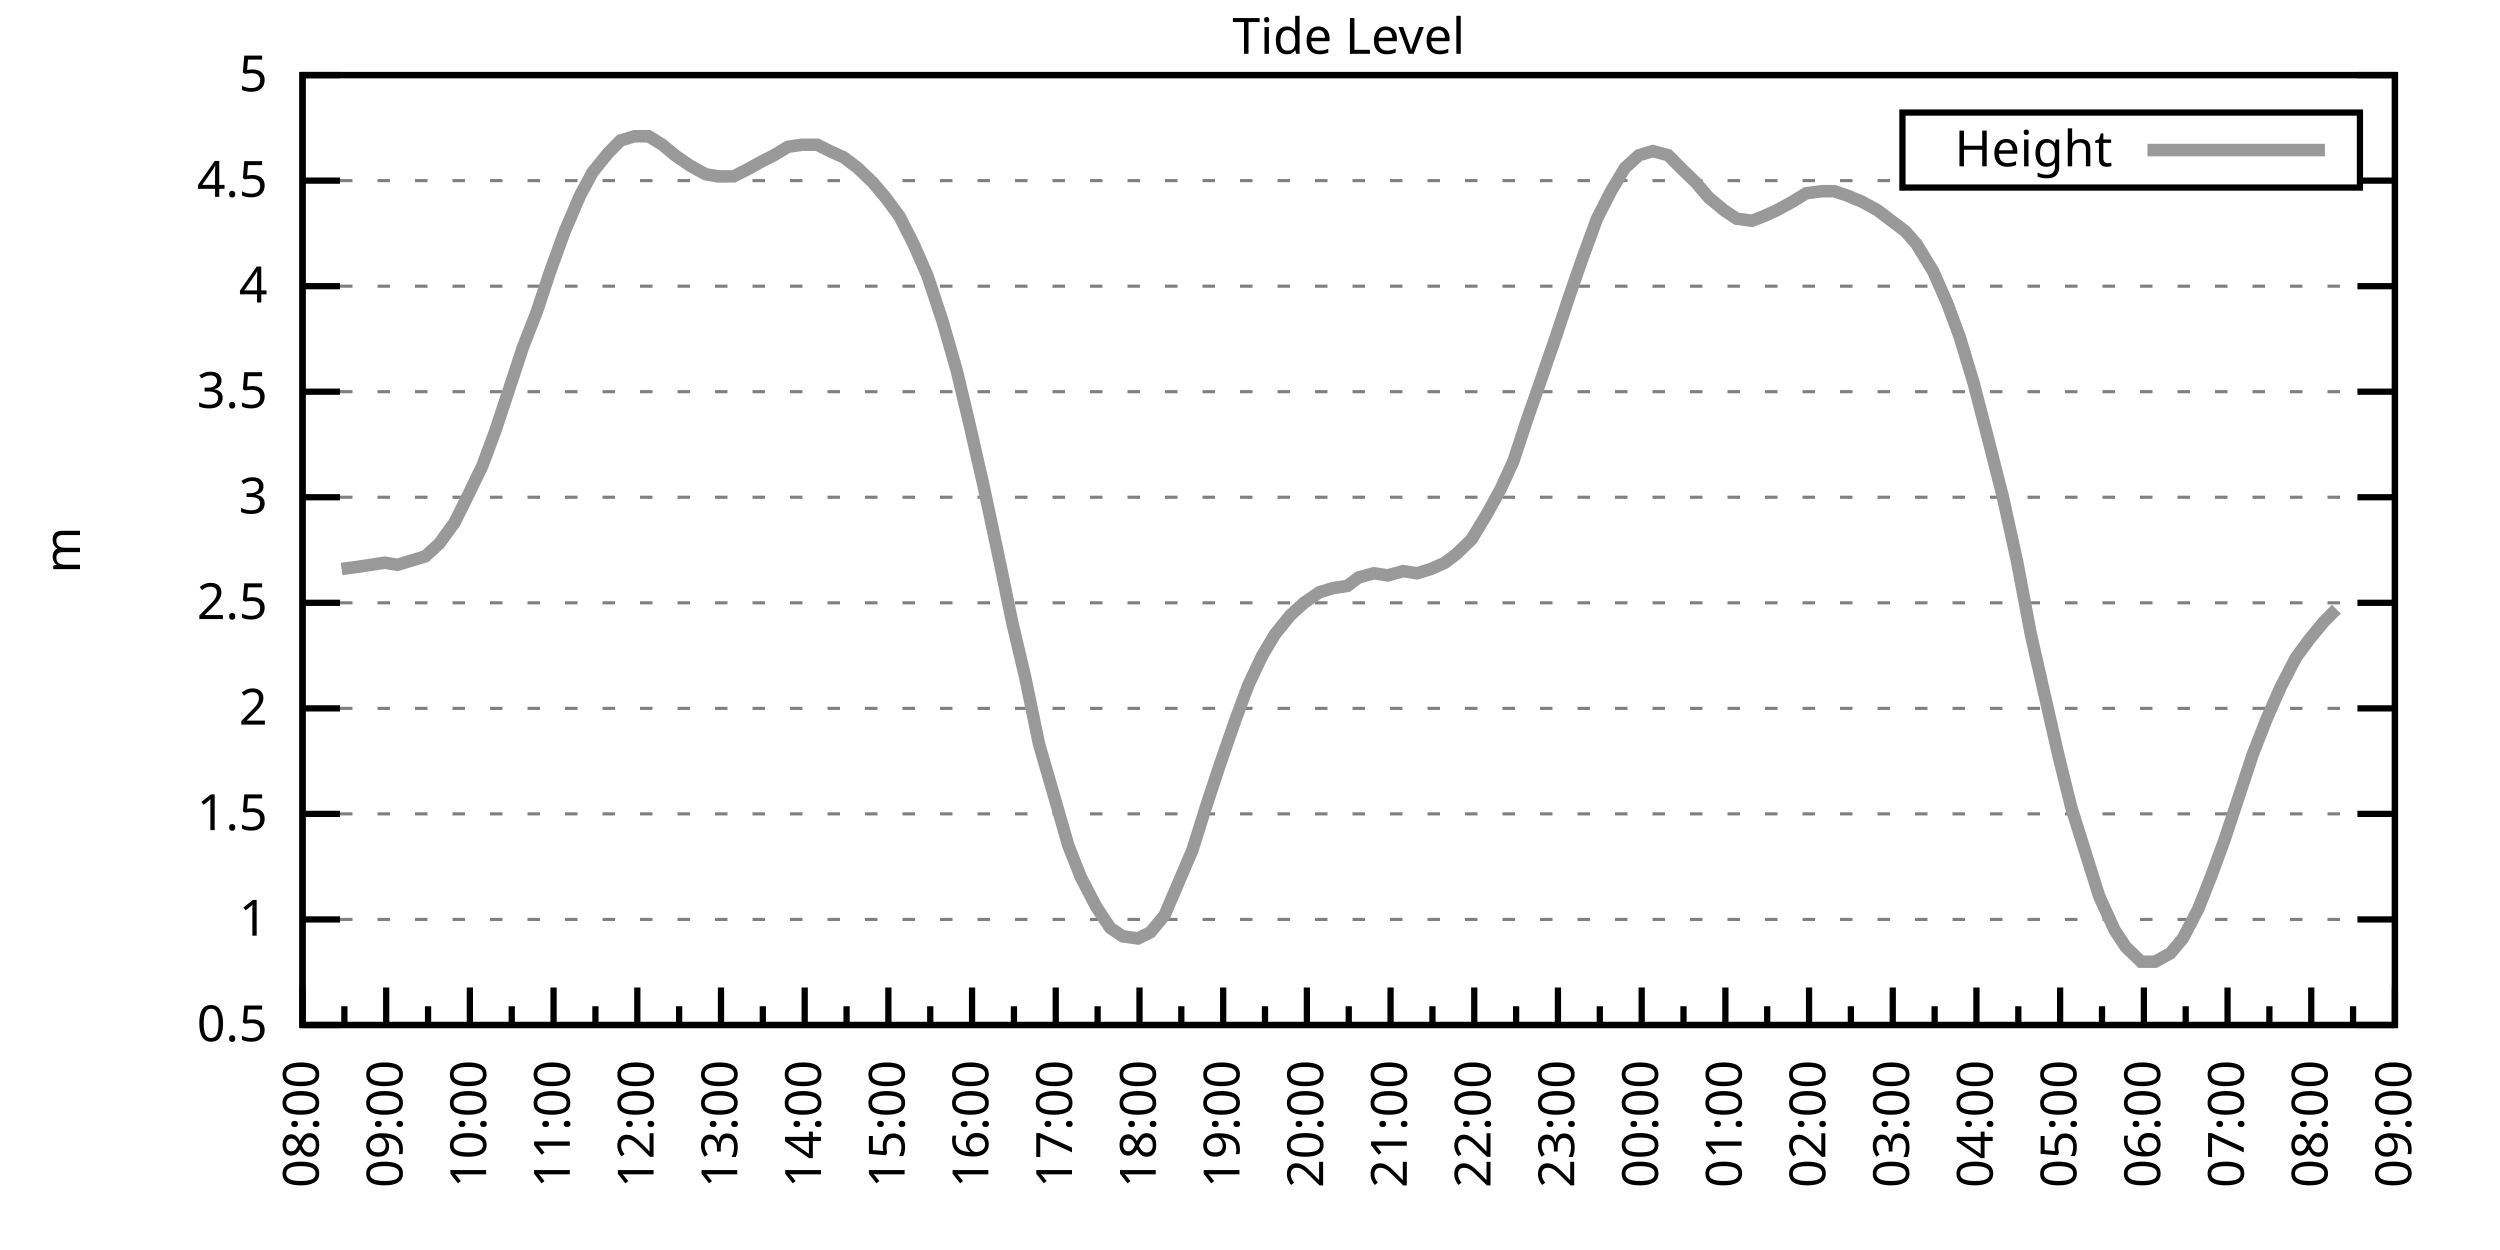
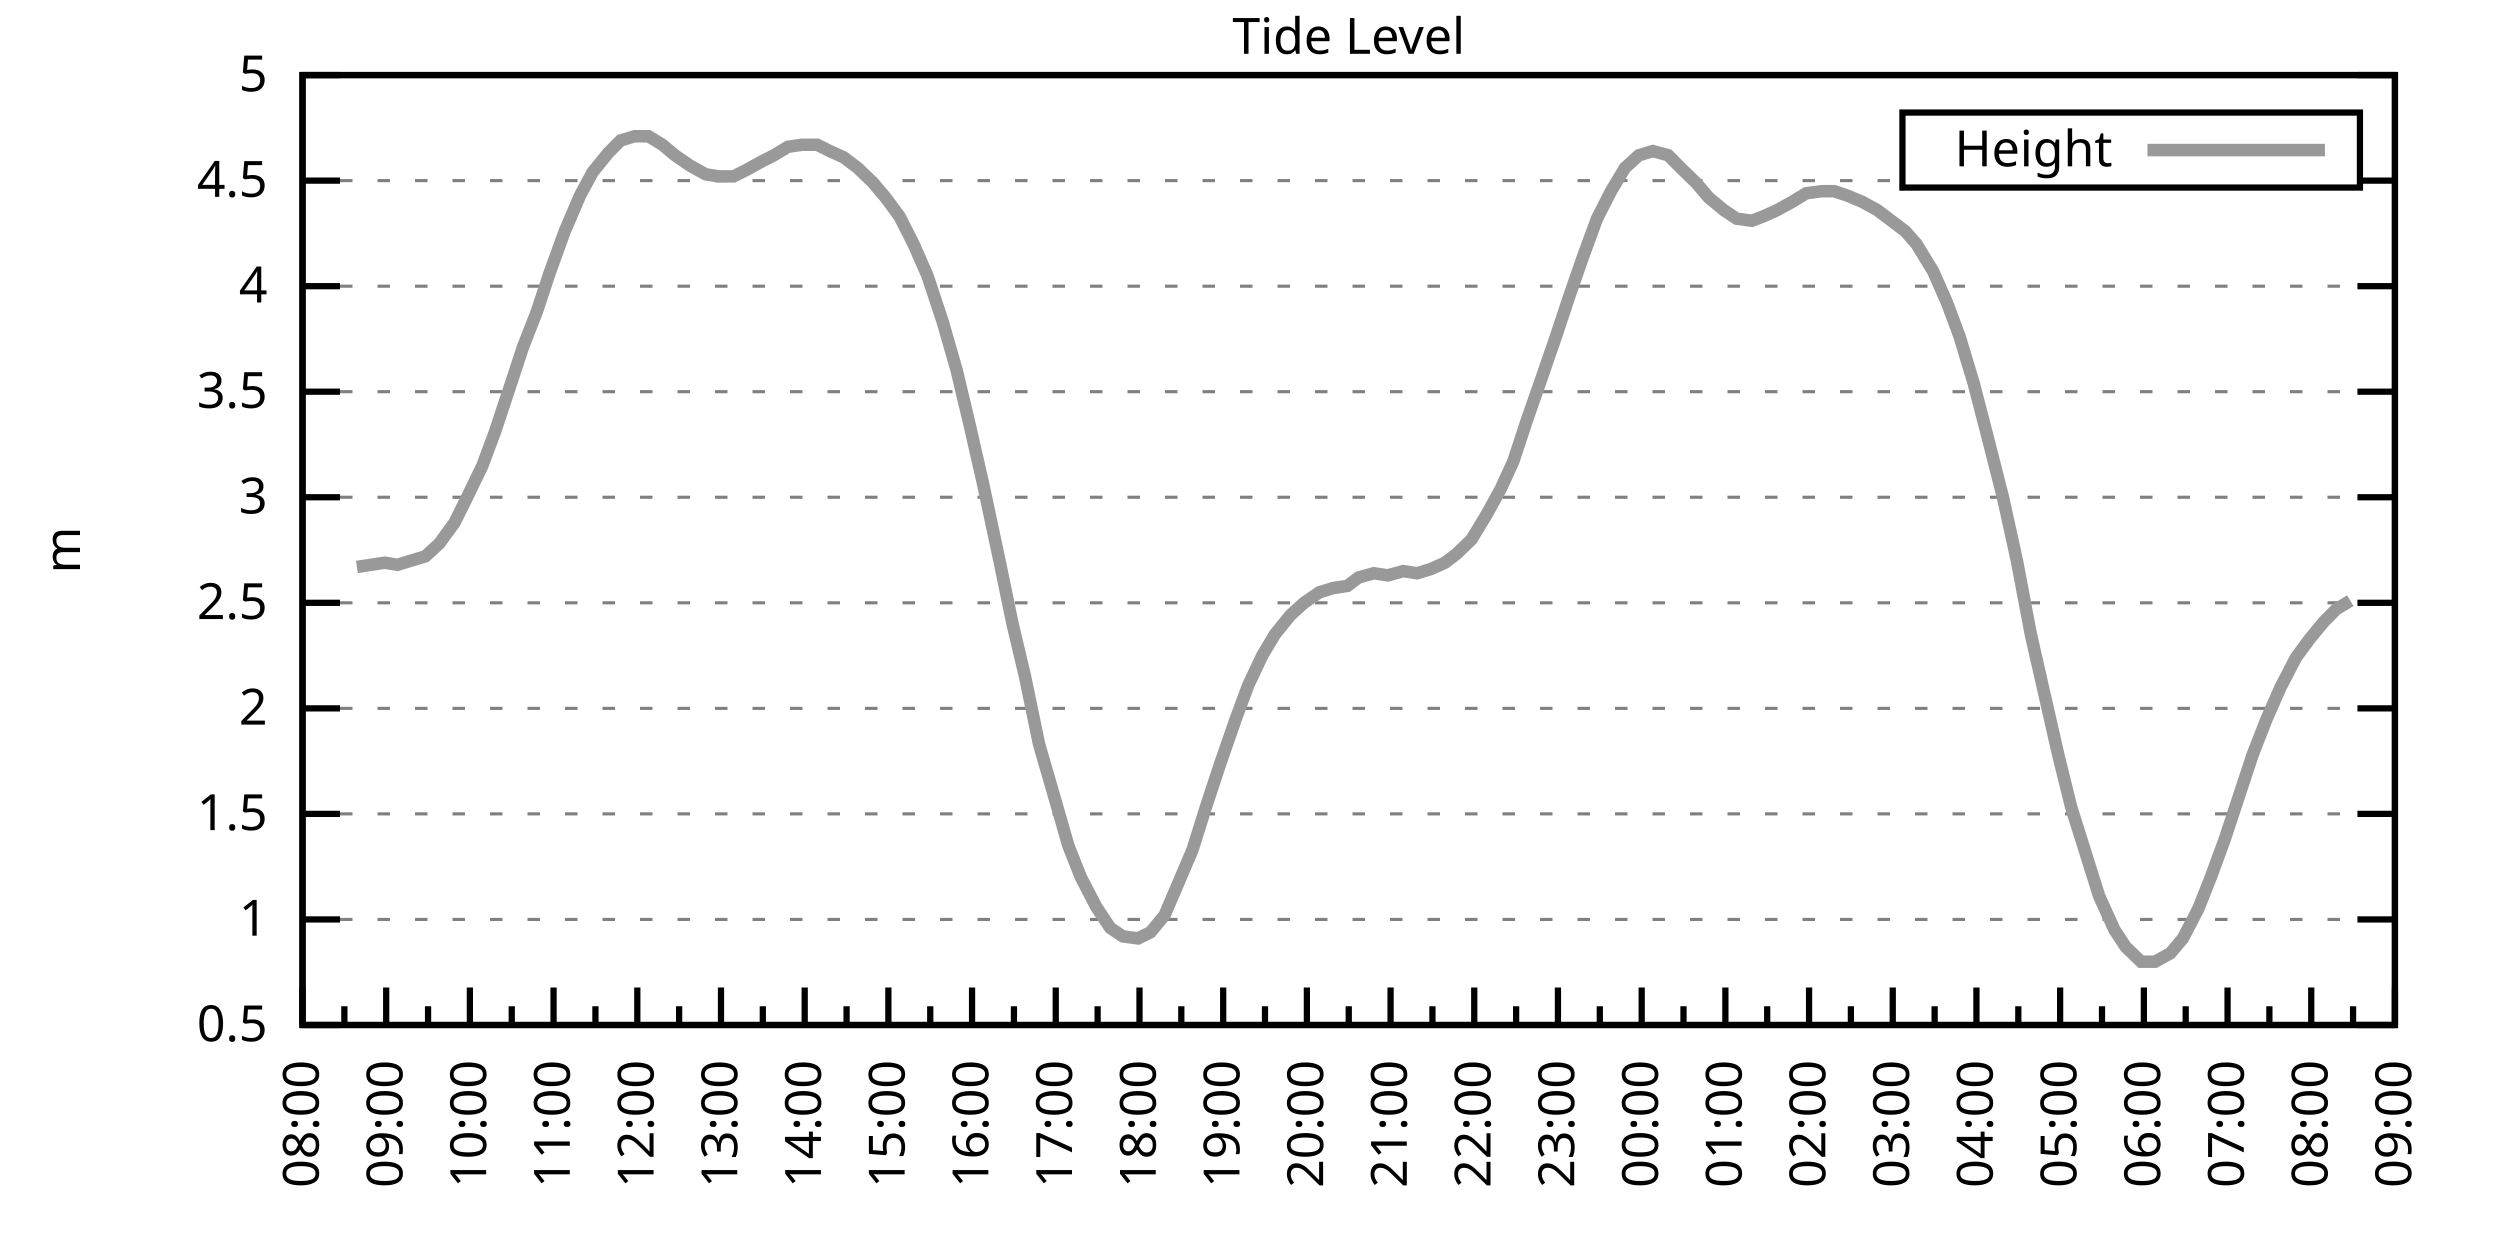
<svg xmlns="http://www.w3.org/2000/svg" xmlns:xlink="http://www.w3.org/1999/xlink" width="400" height="200" viewBox="0 0 400 200">
  <g id="gnuplot_canvas">
    <rect x="0" y="0" width="400" height="200" fill="none" />
    <defs>
      <circle id="gpDot" r="0.5" stroke-width="0.5" stroke="currentColor" />
      <path id="gpPt0" stroke-width="0.333" stroke="currentColor" d="M-1,0 h2 M0,-1 v2" />
      <path id="gpPt1" stroke-width="0.333" stroke="currentColor" d="M-1,-1 L1,1 M1,-1 L-1,1" />
      <path id="gpPt2" stroke-width="0.333" stroke="currentColor" d="M-1,0 L1,0 M0,-1 L0,1 M-1,-1 L1,1 M-1,1 L1,-1" />
      <rect id="gpPt3" stroke-width="0.333" stroke="currentColor" x="-1" y="-1" width="2" height="2" />
      <rect id="gpPt4" stroke-width="0.333" stroke="currentColor" fill="currentColor" x="-1" y="-1" width="2" height="2" />
      <circle id="gpPt5" stroke-width="0.333" stroke="currentColor" cx="0" cy="0" r="1" />
      <use xlink:href="#gpPt5" id="gpPt6" fill="currentColor" stroke="none" />
      <path id="gpPt7" stroke-width="0.333" stroke="currentColor" d="M0,-1.33 L-1.33,0.67 L1.33,0.67 z" />
      <use xlink:href="#gpPt7" id="gpPt8" fill="currentColor" stroke="none" />
      <use xlink:href="#gpPt7" id="gpPt9" stroke="currentColor" transform="rotate(180)" />
      <use xlink:href="#gpPt9" id="gpPt10" fill="currentColor" stroke="none" />
      <use xlink:href="#gpPt3" id="gpPt11" stroke="currentColor" transform="rotate(45)" />
      <use xlink:href="#gpPt11" id="gpPt12" fill="currentColor" stroke="none" />
      <path id="gpPt13" stroke-width="0.333" stroke="currentColor" d="M0,1.330 L1.265,0.411 L0.782,-1.067 L-0.782,-1.076 L-1.265,0.411 z" />
      <use xlink:href="#gpPt13" id="gpPt14" fill="currentColor" stroke="none" />
      <filter id="textbox" filterUnits="objectBoundingBox" x="0" y="0" height="1" width="1">
        <feFlood flood-color="white" flood-opacity="1" result="bgnd" />
        <feComposite in="SourceGraphic" in2="bgnd" operator="atop" />
      </filter>
      <filter id="greybox" filterUnits="objectBoundingBox" x="0" y="0" height="1" width="1">
        <feFlood flood-color="lightgrey" flood-opacity="1" result="grey" />
        <feComposite in="SourceGraphic" in2="grey" operator="atop" />
      </filter>
    </defs>
    <g fill="none" color="white" stroke="currentColor" stroke-width="1.00" stroke-linecap="butt" stroke-linejoin="miter">
</g>
    <g fill="none" color="black" stroke="currentColor" stroke-width="1.00" stroke-linecap="butt" stroke-linejoin="miter">
      <g stroke="none" shape-rendering="crispEdges">
        <polygon fill="rgb(255, 255, 255)" points="48.40,164.00 383.18,164.00 383.18,12.02 48.40,12.02 " />
      </g>
    </g>
    <g fill="none" color="black" stroke="currentColor" stroke-width="1.00" stroke-linecap="butt" stroke-linejoin="miter">
</g>
    <g fill="none" color="black" stroke="black" stroke-width="0.50" stroke-linecap="butt" stroke-linejoin="miter">
</g>
    <g fill="none" color="gray" stroke="currentColor" stroke-width="0.50" stroke-linecap="butt" stroke-linejoin="miter">
      <path stroke="gray" stroke-dasharray="2,4" class="gridline" d="M48.40,164.00 L383.19,164.00  " />
    </g>
    <g fill="none" color="gray" stroke="gray" stroke-width="1.00" stroke-linecap="butt" stroke-linejoin="miter">
</g>
    <g fill="none" color="black" stroke="currentColor" stroke-width="1.00" stroke-linecap="butt" stroke-linejoin="miter">
      <path stroke="black" d="M48.40,164.00 L54.40,164.00 M383.19,164.00 L377.19,164.00  " />
      <g transform="translate(42.80,166.60)" stroke="none" fill="black" font-family="Sans" font-size="8.00" text-anchor="end">
        <text>
          <tspan font-family="Sans"> 0.5</tspan>
        </text>
      </g>
    </g>
    <g fill="none" color="black" stroke="currentColor" stroke-width="1.00" stroke-linecap="butt" stroke-linejoin="miter">
</g>
    <g fill="none" color="black" stroke="black" stroke-width="0.50" stroke-linecap="butt" stroke-linejoin="miter">
</g>
    <g fill="none" color="gray" stroke="currentColor" stroke-width="0.50" stroke-linecap="butt" stroke-linejoin="miter">
      <path stroke="gray" stroke-dasharray="2,4" class="gridline" d="M48.40,147.11 L383.19,147.11  " />
    </g>
    <g fill="none" color="gray" stroke="gray" stroke-width="1.00" stroke-linecap="butt" stroke-linejoin="miter">
</g>
    <g fill="none" color="black" stroke="currentColor" stroke-width="1.00" stroke-linecap="butt" stroke-linejoin="miter">
      <path stroke="black" d="M48.40,147.11 L54.40,147.11 M383.19,147.11 L377.19,147.11  " />
      <g transform="translate(42.80,149.71)" stroke="none" fill="black" font-family="Sans" font-size="8.00" text-anchor="end">
        <text>
          <tspan font-family="Sans"> 1</tspan>
        </text>
      </g>
    </g>
    <g fill="none" color="black" stroke="currentColor" stroke-width="1.00" stroke-linecap="butt" stroke-linejoin="miter">
</g>
    <g fill="none" color="black" stroke="black" stroke-width="0.50" stroke-linecap="butt" stroke-linejoin="miter">
</g>
    <g fill="none" color="gray" stroke="currentColor" stroke-width="0.50" stroke-linecap="butt" stroke-linejoin="miter">
      <path stroke="gray" stroke-dasharray="2,4" class="gridline" d="M48.40,130.22 L383.19,130.22  " />
    </g>
    <g fill="none" color="gray" stroke="gray" stroke-width="1.00" stroke-linecap="butt" stroke-linejoin="miter">
</g>
    <g fill="none" color="black" stroke="currentColor" stroke-width="1.00" stroke-linecap="butt" stroke-linejoin="miter">
      <path stroke="black" d="M48.40,130.22 L54.40,130.22 M383.19,130.22 L377.19,130.22  " />
      <g transform="translate(42.80,132.82)" stroke="none" fill="black" font-family="Sans" font-size="8.00" text-anchor="end">
        <text>
          <tspan font-family="Sans"> 1.5</tspan>
        </text>
      </g>
    </g>
    <g fill="none" color="black" stroke="currentColor" stroke-width="1.00" stroke-linecap="butt" stroke-linejoin="miter">
</g>
    <g fill="none" color="black" stroke="black" stroke-width="0.50" stroke-linecap="butt" stroke-linejoin="miter">
</g>
    <g fill="none" color="gray" stroke="currentColor" stroke-width="0.50" stroke-linecap="butt" stroke-linejoin="miter">
      <path stroke="gray" stroke-dasharray="2,4" class="gridline" d="M48.40,113.34 L383.19,113.34  " />
    </g>
    <g fill="none" color="gray" stroke="gray" stroke-width="1.00" stroke-linecap="butt" stroke-linejoin="miter">
</g>
    <g fill="none" color="black" stroke="currentColor" stroke-width="1.00" stroke-linecap="butt" stroke-linejoin="miter">
      <path stroke="black" d="M48.40,113.34 L54.40,113.34 M383.19,113.34 L377.19,113.34  " />
      <g transform="translate(42.80,115.94)" stroke="none" fill="black" font-family="Sans" font-size="8.00" text-anchor="end">
        <text>
          <tspan font-family="Sans"> 2</tspan>
        </text>
      </g>
    </g>
    <g fill="none" color="black" stroke="currentColor" stroke-width="1.00" stroke-linecap="butt" stroke-linejoin="miter">
</g>
    <g fill="none" color="black" stroke="black" stroke-width="0.50" stroke-linecap="butt" stroke-linejoin="miter">
</g>
    <g fill="none" color="gray" stroke="currentColor" stroke-width="0.50" stroke-linecap="butt" stroke-linejoin="miter">
      <path stroke="gray" stroke-dasharray="2,4" class="gridline" d="M48.40,96.45 L383.19,96.45  " />
    </g>
    <g fill="none" color="gray" stroke="gray" stroke-width="1.00" stroke-linecap="butt" stroke-linejoin="miter">
</g>
    <g fill="none" color="black" stroke="currentColor" stroke-width="1.00" stroke-linecap="butt" stroke-linejoin="miter">
      <path stroke="black" d="M48.40,96.45 L54.40,96.45 M383.19,96.45 L377.19,96.45  " />
      <g transform="translate(42.80,99.05)" stroke="none" fill="black" font-family="Sans" font-size="8.00" text-anchor="end">
        <text>
          <tspan font-family="Sans"> 2.5</tspan>
        </text>
      </g>
    </g>
    <g fill="none" color="black" stroke="currentColor" stroke-width="1.00" stroke-linecap="butt" stroke-linejoin="miter">
</g>
    <g fill="none" color="black" stroke="black" stroke-width="0.50" stroke-linecap="butt" stroke-linejoin="miter">
</g>
    <g fill="none" color="gray" stroke="currentColor" stroke-width="0.50" stroke-linecap="butt" stroke-linejoin="miter">
      <path stroke="gray" stroke-dasharray="2,4" class="gridline" d="M48.40,79.56 L383.19,79.56  " />
    </g>
    <g fill="none" color="gray" stroke="gray" stroke-width="1.00" stroke-linecap="butt" stroke-linejoin="miter">
</g>
    <g fill="none" color="black" stroke="currentColor" stroke-width="1.00" stroke-linecap="butt" stroke-linejoin="miter">
      <path stroke="black" d="M48.40,79.56 L54.40,79.56 M383.19,79.56 L377.19,79.56  " />
      <g transform="translate(42.80,82.16)" stroke="none" fill="black" font-family="Sans" font-size="8.00" text-anchor="end">
        <text>
          <tspan font-family="Sans"> 3</tspan>
        </text>
      </g>
    </g>
    <g fill="none" color="black" stroke="currentColor" stroke-width="1.00" stroke-linecap="butt" stroke-linejoin="miter">
</g>
    <g fill="none" color="black" stroke="black" stroke-width="0.50" stroke-linecap="butt" stroke-linejoin="miter">
</g>
    <g fill="none" color="gray" stroke="currentColor" stroke-width="0.50" stroke-linecap="butt" stroke-linejoin="miter">
      <path stroke="gray" stroke-dasharray="2,4" class="gridline" d="M48.40,62.67 L383.19,62.67  " />
    </g>
    <g fill="none" color="gray" stroke="gray" stroke-width="1.00" stroke-linecap="butt" stroke-linejoin="miter">
</g>
    <g fill="none" color="black" stroke="currentColor" stroke-width="1.00" stroke-linecap="butt" stroke-linejoin="miter">
      <path stroke="black" d="M48.40,62.67 L54.40,62.67 M383.19,62.67 L377.19,62.67  " />
      <g transform="translate(42.80,65.27)" stroke="none" fill="black" font-family="Sans" font-size="8.00" text-anchor="end">
        <text>
          <tspan font-family="Sans"> 3.5</tspan>
        </text>
      </g>
    </g>
    <g fill="none" color="black" stroke="currentColor" stroke-width="1.00" stroke-linecap="butt" stroke-linejoin="miter">
</g>
    <g fill="none" color="black" stroke="black" stroke-width="0.50" stroke-linecap="butt" stroke-linejoin="miter">
</g>
    <g fill="none" color="gray" stroke="currentColor" stroke-width="0.50" stroke-linecap="butt" stroke-linejoin="miter">
      <path stroke="gray" stroke-dasharray="2,4" class="gridline" d="M48.40,45.79 L383.19,45.79  " />
    </g>
    <g fill="none" color="gray" stroke="gray" stroke-width="1.00" stroke-linecap="butt" stroke-linejoin="miter">
</g>
    <g fill="none" color="black" stroke="currentColor" stroke-width="1.00" stroke-linecap="butt" stroke-linejoin="miter">
      <path stroke="black" d="M48.40,45.79 L54.40,45.79 M383.19,45.79 L377.19,45.79  " />
      <g transform="translate(42.80,48.39)" stroke="none" fill="black" font-family="Sans" font-size="8.00" text-anchor="end">
        <text>
          <tspan font-family="Sans"> 4</tspan>
        </text>
      </g>
    </g>
    <g fill="none" color="black" stroke="currentColor" stroke-width="1.00" stroke-linecap="butt" stroke-linejoin="miter">
</g>
    <g fill="none" color="black" stroke="black" stroke-width="0.50" stroke-linecap="butt" stroke-linejoin="miter">
</g>
    <g fill="none" color="gray" stroke="currentColor" stroke-width="0.50" stroke-linecap="butt" stroke-linejoin="miter">
      <path stroke="gray" stroke-dasharray="2,4" class="gridline" d="M48.40,28.90 L304.39,28.90 M377.59,28.90 L383.19,28.90  " />
    </g>
    <g fill="none" color="gray" stroke="gray" stroke-width="1.00" stroke-linecap="butt" stroke-linejoin="miter">
</g>
    <g fill="none" color="black" stroke="currentColor" stroke-width="1.00" stroke-linecap="butt" stroke-linejoin="miter">
      <path stroke="black" d="M48.40,28.90 L54.40,28.90 M383.19,28.90 L377.19,28.90  " />
      <g transform="translate(42.80,31.50)" stroke="none" fill="black" font-family="Sans" font-size="8.00" text-anchor="end">
        <text>
          <tspan font-family="Sans"> 4.5</tspan>
        </text>
      </g>
    </g>
    <g fill="none" color="black" stroke="currentColor" stroke-width="1.00" stroke-linecap="butt" stroke-linejoin="miter">
</g>
    <g fill="none" color="black" stroke="black" stroke-width="0.50" stroke-linecap="butt" stroke-linejoin="miter">
</g>
    <g fill="none" color="gray" stroke="currentColor" stroke-width="0.50" stroke-linecap="butt" stroke-linejoin="miter">
      <path stroke="gray" stroke-dasharray="2,4" class="gridline" d="M48.40,12.01 L383.19,12.01  " />
    </g>
    <g fill="none" color="gray" stroke="gray" stroke-width="1.00" stroke-linecap="butt" stroke-linejoin="miter">
</g>
    <g fill="none" color="black" stroke="currentColor" stroke-width="1.00" stroke-linecap="butt" stroke-linejoin="miter">
      <path stroke="black" d="M48.40,12.01 L54.40,12.01 M383.19,12.01 L377.19,12.01  " />
      <g transform="translate(42.80,14.61)" stroke="none" fill="black" font-family="Sans" font-size="8.00" text-anchor="end">
        <text>
          <tspan font-family="Sans"> 5</tspan>
        </text>
      </g>
    </g>
    <g fill="none" color="black" stroke="currentColor" stroke-width="1.00" stroke-linecap="butt" stroke-linejoin="miter">
      <path stroke="black" d="M48.40,164.00 L48.40,158.00  " />
      <g transform="translate(51.00,169.60) rotate(270)" stroke="none" fill="black" font-family="Sans" font-size="8.00" text-anchor="end">
        <text>
          <tspan font-family="Sans">08:00</tspan>
        </text>
      </g>
    </g>
    <g fill="none" color="black" stroke="currentColor" stroke-width="1.00" stroke-linecap="butt" stroke-linejoin="miter">
      <path stroke="black" d="M55.10,164.00 L55.10,161.00 M61.79,164.00 L61.79,158.00  " />
      <g transform="translate(64.39,169.60) rotate(270)" stroke="none" fill="black" font-family="Sans" font-size="8.00" text-anchor="end">
        <text>
          <tspan font-family="Sans">09:00</tspan>
        </text>
      </g>
    </g>
    <g fill="none" color="black" stroke="currentColor" stroke-width="1.00" stroke-linecap="butt" stroke-linejoin="miter">
      <path stroke="black" d="M68.49,164.00 L68.49,161.00 M75.18,164.00 L75.18,158.00  " />
      <g transform="translate(77.78,169.60) rotate(270)" stroke="none" fill="black" font-family="Sans" font-size="8.00" text-anchor="end">
        <text>
          <tspan font-family="Sans">10:00</tspan>
        </text>
      </g>
    </g>
    <g fill="none" color="black" stroke="currentColor" stroke-width="1.00" stroke-linecap="butt" stroke-linejoin="miter">
      <path stroke="black" d="M81.88,164.00 L81.88,161.00 M88.57,164.00 L88.57,158.00  " />
      <g transform="translate(91.17,169.60) rotate(270)" stroke="none" fill="black" font-family="Sans" font-size="8.00" text-anchor="end">
        <text>
          <tspan font-family="Sans">11:00</tspan>
        </text>
      </g>
    </g>
    <g fill="none" color="black" stroke="currentColor" stroke-width="1.00" stroke-linecap="butt" stroke-linejoin="miter">
      <path stroke="black" d="M95.27,164.00 L95.27,161.00 M101.97,164.00 L101.97,158.00  " />
      <g transform="translate(104.57,169.60) rotate(270)" stroke="none" fill="black" font-family="Sans" font-size="8.00" text-anchor="end">
        <text>
          <tspan font-family="Sans">12:00</tspan>
        </text>
      </g>
    </g>
    <g fill="none" color="black" stroke="currentColor" stroke-width="1.00" stroke-linecap="butt" stroke-linejoin="miter">
      <path stroke="black" d="M108.66,164.00 L108.66,161.00 M115.36,164.00 L115.36,158.00  " />
      <g transform="translate(117.96,169.60) rotate(270)" stroke="none" fill="black" font-family="Sans" font-size="8.00" text-anchor="end">
        <text>
          <tspan font-family="Sans">13:00</tspan>
        </text>
      </g>
    </g>
    <g fill="none" color="black" stroke="currentColor" stroke-width="1.00" stroke-linecap="butt" stroke-linejoin="miter">
      <path stroke="black" d="M122.05,164.00 L122.05,161.00 M128.75,164.00 L128.75,158.00  " />
      <g transform="translate(131.35,169.60) rotate(270)" stroke="none" fill="black" font-family="Sans" font-size="8.00" text-anchor="end">
        <text>
          <tspan font-family="Sans">14:00</tspan>
        </text>
      </g>
    </g>
    <g fill="none" color="black" stroke="currentColor" stroke-width="1.00" stroke-linecap="butt" stroke-linejoin="miter">
      <path stroke="black" d="M135.45,164.00 L135.45,161.00 M142.14,164.00 L142.14,158.00  " />
      <g transform="translate(144.74,169.60) rotate(270)" stroke="none" fill="black" font-family="Sans" font-size="8.00" text-anchor="end">
        <text>
          <tspan font-family="Sans">15:00</tspan>
        </text>
      </g>
    </g>
    <g fill="none" color="black" stroke="currentColor" stroke-width="1.00" stroke-linecap="butt" stroke-linejoin="miter">
      <path stroke="black" d="M148.84,164.00 L148.84,161.00 M155.53,164.00 L155.53,158.00  " />
      <g transform="translate(158.13,169.60) rotate(270)" stroke="none" fill="black" font-family="Sans" font-size="8.00" text-anchor="end">
        <text>
          <tspan font-family="Sans">16:00</tspan>
        </text>
      </g>
    </g>
    <g fill="none" color="black" stroke="currentColor" stroke-width="1.00" stroke-linecap="butt" stroke-linejoin="miter">
      <path stroke="black" d="M162.23,164.00 L162.23,161.00 M168.92,164.00 L168.92,158.00  " />
      <g transform="translate(171.52,169.60) rotate(270)" stroke="none" fill="black" font-family="Sans" font-size="8.00" text-anchor="end">
        <text>
          <tspan font-family="Sans">17:00</tspan>
        </text>
      </g>
    </g>
    <g fill="none" color="black" stroke="currentColor" stroke-width="1.00" stroke-linecap="butt" stroke-linejoin="miter">
      <path stroke="black" d="M175.62,164.00 L175.62,161.00 M182.32,164.00 L182.32,158.00  " />
      <g transform="translate(184.92,169.60) rotate(270)" stroke="none" fill="black" font-family="Sans" font-size="8.00" text-anchor="end">
        <text>
          <tspan font-family="Sans">18:00</tspan>
        </text>
      </g>
    </g>
    <g fill="none" color="black" stroke="currentColor" stroke-width="1.00" stroke-linecap="butt" stroke-linejoin="miter">
      <path stroke="black" d="M189.01,164.00 L189.01,161.00 M195.71,164.00 L195.71,158.00  " />
      <g transform="translate(198.31,169.60) rotate(270)" stroke="none" fill="black" font-family="Sans" font-size="8.00" text-anchor="end">
        <text>
          <tspan font-family="Sans">19:00</tspan>
        </text>
      </g>
    </g>
    <g fill="none" color="black" stroke="currentColor" stroke-width="1.00" stroke-linecap="butt" stroke-linejoin="miter">
      <path stroke="black" d="M202.40,164.00 L202.40,161.00 M209.10,164.00 L209.10,158.00  " />
      <g transform="translate(211.70,169.60) rotate(270)" stroke="none" fill="black" font-family="Sans" font-size="8.00" text-anchor="end">
        <text>
          <tspan font-family="Sans">20:00</tspan>
        </text>
      </g>
    </g>
    <g fill="none" color="black" stroke="currentColor" stroke-width="1.00" stroke-linecap="butt" stroke-linejoin="miter">
      <path stroke="black" d="M215.80,164.00 L215.80,161.00 M222.49,164.00 L222.49,158.00  " />
      <g transform="translate(225.09,169.60) rotate(270)" stroke="none" fill="black" font-family="Sans" font-size="8.00" text-anchor="end">
        <text>
          <tspan font-family="Sans">21:00</tspan>
        </text>
      </g>
    </g>
    <g fill="none" color="black" stroke="currentColor" stroke-width="1.00" stroke-linecap="butt" stroke-linejoin="miter">
      <path stroke="black" d="M229.19,164.00 L229.19,161.00 M235.88,164.00 L235.88,158.00  " />
      <g transform="translate(238.48,169.60) rotate(270)" stroke="none" fill="black" font-family="Sans" font-size="8.00" text-anchor="end">
        <text>
          <tspan font-family="Sans">22:00</tspan>
        </text>
      </g>
    </g>
    <g fill="none" color="black" stroke="currentColor" stroke-width="1.00" stroke-linecap="butt" stroke-linejoin="miter">
      <path stroke="black" d="M242.58,164.00 L242.58,161.00 M249.27,164.00 L249.27,158.00  " />
      <g transform="translate(251.87,169.60) rotate(270)" stroke="none" fill="black" font-family="Sans" font-size="8.00" text-anchor="end">
        <text>
          <tspan font-family="Sans">23:00</tspan>
        </text>
      </g>
    </g>
    <g fill="none" color="black" stroke="currentColor" stroke-width="1.00" stroke-linecap="butt" stroke-linejoin="miter">
      <path stroke="black" d="M255.97,164.00 L255.97,161.00 M262.67,164.00 L262.67,158.00  " />
      <g transform="translate(265.27,169.60) rotate(270)" stroke="none" fill="black" font-family="Sans" font-size="8.00" text-anchor="end">
        <text>
          <tspan font-family="Sans">00:00</tspan>
        </text>
      </g>
    </g>
    <g fill="none" color="black" stroke="currentColor" stroke-width="1.00" stroke-linecap="butt" stroke-linejoin="miter">
      <path stroke="black" d="M269.36,164.00 L269.36,161.00 M276.06,164.00 L276.06,158.00  " />
      <g transform="translate(278.66,169.60) rotate(270)" stroke="none" fill="black" font-family="Sans" font-size="8.00" text-anchor="end">
        <text>
          <tspan font-family="Sans">01:00</tspan>
        </text>
      </g>
    </g>
    <g fill="none" color="black" stroke="currentColor" stroke-width="1.00" stroke-linecap="butt" stroke-linejoin="miter">
      <path stroke="black" d="M282.75,164.00 L282.75,161.00 M289.45,164.00 L289.45,158.00  " />
      <g transform="translate(292.05,169.60) rotate(270)" stroke="none" fill="black" font-family="Sans" font-size="8.00" text-anchor="end">
        <text>
          <tspan font-family="Sans">02:00</tspan>
        </text>
      </g>
    </g>
    <g fill="none" color="black" stroke="currentColor" stroke-width="1.00" stroke-linecap="butt" stroke-linejoin="miter">
      <path stroke="black" d="M296.14,164.00 L296.14,161.00 M302.84,164.00 L302.84,158.00  " />
      <g transform="translate(305.44,169.60) rotate(270)" stroke="none" fill="black" font-family="Sans" font-size="8.00" text-anchor="end">
        <text>
          <tspan font-family="Sans">03:00</tspan>
        </text>
      </g>
    </g>
    <g fill="none" color="black" stroke="currentColor" stroke-width="1.00" stroke-linecap="butt" stroke-linejoin="miter">
      <path stroke="black" d="M309.54,164.00 L309.54,161.00 M316.23,164.00 L316.23,158.00  " />
      <g transform="translate(318.83,169.60) rotate(270)" stroke="none" fill="black" font-family="Sans" font-size="8.00" text-anchor="end">
        <text>
          <tspan font-family="Sans">04:00</tspan>
        </text>
      </g>
    </g>
    <g fill="none" color="black" stroke="currentColor" stroke-width="1.00" stroke-linecap="butt" stroke-linejoin="miter">
      <path stroke="black" d="M322.93,164.00 L322.93,161.00 M329.62,164.00 L329.62,158.00  " />
      <g transform="translate(332.22,169.60) rotate(270)" stroke="none" fill="black" font-family="Sans" font-size="8.00" text-anchor="end">
        <text>
          <tspan font-family="Sans">05:00</tspan>
        </text>
      </g>
    </g>
    <g fill="none" color="black" stroke="currentColor" stroke-width="1.00" stroke-linecap="butt" stroke-linejoin="miter">
      <path stroke="black" d="M336.32,164.00 L336.32,161.00 M343.02,164.00 L343.02,158.00  " />
      <g transform="translate(345.62,169.60) rotate(270)" stroke="none" fill="black" font-family="Sans" font-size="8.00" text-anchor="end">
        <text>
          <tspan font-family="Sans">06:00</tspan>
        </text>
      </g>
    </g>
    <g fill="none" color="black" stroke="currentColor" stroke-width="1.00" stroke-linecap="butt" stroke-linejoin="miter">
      <path stroke="black" d="M349.71,164.00 L349.71,161.00 M356.41,164.00 L356.41,158.00  " />
      <g transform="translate(359.01,169.60) rotate(270)" stroke="none" fill="black" font-family="Sans" font-size="8.00" text-anchor="end">
        <text>
          <tspan font-family="Sans">07:00</tspan>
        </text>
      </g>
    </g>
    <g fill="none" color="black" stroke="currentColor" stroke-width="1.00" stroke-linecap="butt" stroke-linejoin="miter">
      <path stroke="black" d="M363.10,164.00 L363.10,161.00 M369.80,164.00 L369.80,158.00  " />
      <g transform="translate(372.40,169.60) rotate(270)" stroke="none" fill="black" font-family="Sans" font-size="8.00" text-anchor="end">
        <text>
          <tspan font-family="Sans">08:00</tspan>
        </text>
      </g>
    </g>
    <g fill="none" color="black" stroke="currentColor" stroke-width="1.00" stroke-linecap="butt" stroke-linejoin="miter">
      <path stroke="black" d="M376.49,164.00 L376.49,161.00 M383.19,164.00 L383.19,158.00  " />
      <g transform="translate(385.79,169.60) rotate(270)" stroke="none" fill="black" font-family="Sans" font-size="8.00" text-anchor="end">
        <text>
          <tspan font-family="Sans">09:00</tspan>
        </text>
      </g>
    </g>
    <g fill="none" color="black" stroke="currentColor" stroke-width="1.00" stroke-linecap="butt" stroke-linejoin="miter">
</g>
    <g fill="none" color="black" stroke="currentColor" stroke-width="1.00" stroke-linecap="butt" stroke-linejoin="miter">
      <path stroke="black" d="M48.40,12.01 L48.40,164.00 L383.19,164.00 L383.19,12.01 L48.40,12.01 Z  " />
    </g>
    <g fill="none" color="black" stroke="currentColor" stroke-width="1.00" stroke-linecap="butt" stroke-linejoin="miter">
      <g transform="translate(12.80,88.01) rotate(270)" stroke="none" fill="black" font-family="Sans" font-size="8.00" text-anchor="middle">
        <text>
          <tspan font-family="Sans">m</tspan>
        </text>
      </g>
    </g>
    <g fill="none" color="black" stroke="currentColor" stroke-width="1.00" stroke-linecap="butt" stroke-linejoin="miter">
</g>
    <g fill="none" color="black" stroke="currentColor" stroke-width="1.00" stroke-linecap="butt" stroke-linejoin="miter">
      <path stroke="black" d="M304.39,30.01 L304.39,18.01 L377.59,18.01 L377.59,30.01 L304.39,30.01 Z  " />
    </g>
    <g id="Tide_level_plot_1">
      <g fill="none" color="white" stroke="black" stroke-width="2.00" stroke-linecap="butt" stroke-linejoin="miter">
</g>
      <g fill="none" color="black" stroke="currentColor" stroke-width="2.00" stroke-linecap="butt" stroke-linejoin="miter">
        <g transform="translate(337.99,26.61)" stroke="none" fill="black" font-family="Sans" font-size="8.00" text-anchor="end">
          <text>
            <tspan font-family="Sans">Height</tspan>
          </text>
        </g>
      </g>
      <g fill="none" color="black" stroke="currentColor" stroke-width="2.00" stroke-linecap="butt" stroke-linejoin="miter">
-         <path stroke="rgb(153, 153, 153)" d="M343.59,24.01 L371.99,24.01 M54.65,91.04 L57.10,90.71 L59.34,90.37 L61.57,90.03 L63.58,90.37 L65.81,89.69   L68.04,89.02 L70.27,86.99 L72.73,83.61 L74.74,79.56 L77.19,74.49 L79.20,69.09 L81.66,61.66 L83.66,55.58   L85.90,49.84 L87.91,43.76 L90.36,37.00 L92.82,31.26 L94.82,27.55 L97.28,24.51 L99.29,22.48 L101.52,21.80   L103.75,21.80 L105.98,23.16 L107.99,24.84 L110.45,26.53 L112.90,27.88 L114.91,28.22 L117.37,28.22 L119.38,27.21   L121.83,25.86 L123.84,24.84 L126.07,23.49 L128.30,23.16 L130.76,23.16 L132.77,24.17 L135.00,25.18 L137.23,26.87   L139.69,29.24 L141.69,31.60 L143.93,34.64 L146.16,39.03 L148.39,44.10 L150.85,51.53 L153.08,59.30 L155.09,67.74   L157.32,77.53 L159.77,89.02 L162.01,99.83 L164.01,108.27 L166.25,119.08 L168.70,127.52 L170.93,135.29 L172.94,140.36   L175.40,145.09 L177.63,148.46 L179.64,149.81 L182.09,150.15 L184.10,149.14 L186.33,146.44 L188.79,140.69 L190.80,135.97   L193.03,128.87 L195.26,122.12 L197.72,115.03 L199.73,109.62 L201.96,104.89 L203.97,101.52 L206.42,98.48 L208.65,96.45   L211.11,94.76 L213.34,94.08 L215.57,93.75 L217.36,92.40 L219.81,91.72 L222.04,92.06 L224.50,91.38 L226.73,91.72   L228.96,91.04 L231.20,90.03 L232.98,88.68 L235.44,86.32 L237.89,82.26 L240.12,78.21 L242.13,73.82 L244.36,67.06   L246.60,60.65 L249.05,53.55 L251.06,47.47 L253.29,41.06 L255.52,34.98 L257.76,30.59 L259.99,26.87 L262.22,24.84   L264.45,24.17 L266.91,24.84 L268.92,26.87 L271.37,29.24 L273.38,31.60 L275.83,33.63 L277.84,34.98 L280.30,35.32   L282.08,34.64 L284.32,33.63 L286.77,32.28 L289.00,30.92 L291.46,30.59 L293.47,30.59 L295.48,31.26 L297.93,32.28   L300.39,33.63 L302.17,34.98 L304.85,37.00 L306.63,39.03 L309.31,43.42 L311.54,48.49 L313.55,53.89 L315.79,61.32   L318.24,70.78 L320.47,79.56 L322.70,89.69 L324.94,101.52 L329.40,121.11 L331.41,129.21 L333.64,136.30 L335.87,143.40   L338.33,148.80 L340.11,151.50 L342.57,153.87 L344.80,153.87 L347.26,152.52 L349.26,150.15 L351.72,145.42 L353.73,140.36   L355.96,134.28 L358.19,127.52 L360.42,120.77 L362.66,115.03 L364.89,109.96 L367.34,105.23 L369.58,102.19 L371.81,99.49   L373.82,97.46  " />
+         <path stroke="rgb(153, 153, 153)" d="M343.59,24.01 L371.99,24.01 M57.10,90.71 L59.34,90.37 L61.57,90.03 L63.58,90.37 L65.81,89.69 L68.04,89.02   L70.27,86.99 L72.73,83.61 L74.74,79.56 L77.19,74.49 L79.20,69.09 L81.66,61.66 L83.66,55.58 L85.90,49.84   L87.91,43.76 L90.36,37.00 L92.82,31.26 L94.82,27.55 L97.28,24.51 L99.29,22.48 L101.52,21.80 L103.75,21.80   L105.98,23.16 L107.99,24.84 L110.45,26.53 L112.90,27.88 L114.91,28.22 L117.37,28.22 L119.38,27.21 L121.83,25.86   L123.84,24.84 L126.07,23.49 L128.30,23.16 L130.76,23.16 L132.77,24.17 L135.00,25.18 L137.23,26.87 L139.69,29.24   L141.69,31.60 L143.93,34.64 L146.16,39.03 L148.39,44.10 L150.85,51.53 L153.08,59.30 L155.09,67.74 L157.32,77.53   L159.77,89.02 L162.01,99.83 L164.01,108.27 L166.25,119.08 L168.70,127.52 L170.93,135.29 L172.94,140.36 L175.40,145.09   L177.63,148.46 L179.64,149.81 L182.09,150.15 L184.10,149.14 L186.33,146.44 L188.79,140.69 L190.80,135.97 L193.03,128.87   L195.26,122.12 L197.72,115.03 L199.73,109.62 L201.96,104.89 L203.97,101.52 L206.42,98.48 L208.65,96.45 L211.11,94.76   L213.34,94.08 L215.57,93.75 L217.36,92.40 L219.81,91.72 L222.04,92.06 L224.50,91.38 L226.73,91.72 L228.96,91.04   L231.20,90.03 L232.98,88.68 L235.44,86.32 L237.89,82.26 L240.12,78.21 L242.13,73.82 L244.36,67.06 L246.60,60.65   L249.05,53.55 L251.06,47.47 L253.29,41.06 L255.52,34.98 L257.76,30.59 L259.99,26.87 L262.22,24.84 L264.45,24.17   L266.91,24.84 L268.92,26.87 L271.37,29.24 L273.38,31.60 L275.83,33.63 L277.84,34.98 L280.30,35.32 L282.08,34.64   L284.32,33.63 L286.77,32.28 L289.00,30.92 L291.46,30.59 L293.47,30.59 L295.48,31.26 L297.93,32.28 L300.39,33.63   L302.17,34.98 L304.85,37.00 L306.63,39.03 L309.31,43.42 L311.54,48.49 L313.55,53.89 L315.79,61.32 L318.24,70.78   L320.47,79.56 L322.70,89.69 L324.94,101.52 L329.40,121.11 L331.41,129.21 L333.64,136.30 L335.87,143.40 L338.33,148.80   L340.11,151.50 L342.57,153.87 L344.80,153.87 L347.26,152.52 L349.26,150.15 L351.72,145.42 L353.73,140.36 L355.96,134.28   L358.19,127.52 L360.42,120.77 L362.66,115.03 L364.89,109.96 L367.34,105.23 L369.58,102.19 L371.81,99.49 L373.82,97.46   L376.05,96.11  " />
      </g>
    </g>
    <g fill="none" color="black" stroke="currentColor" stroke-width="2.00" stroke-linecap="butt" stroke-linejoin="miter">
</g>
    <g fill="none" color="black" stroke="black" stroke-width="1.00" stroke-linecap="butt" stroke-linejoin="miter">
</g>
    <g fill="none" color="black" stroke="currentColor" stroke-width="1.00" stroke-linecap="butt" stroke-linejoin="miter">
      <path stroke="black" d="M48.40,12.01 L48.40,164.00 L383.19,164.00 L383.19,12.01 L48.40,12.01 Z  " />
    </g>
    <g fill="none" color="black" stroke="currentColor" stroke-width="1.00" stroke-linecap="butt" stroke-linejoin="miter">
      <g transform="translate(215.79,8.61)" stroke="none" fill="black" font-family="Sans" font-size="8.00" text-anchor="middle">
        <text>
          <tspan font-family="Sans">Tide Level</tspan>
        </text>
      </g>
    </g>
    <g fill="none" color="black" stroke="currentColor" stroke-width="1.00" stroke-linecap="butt" stroke-linejoin="miter">
</g>
  </g>
</svg>
